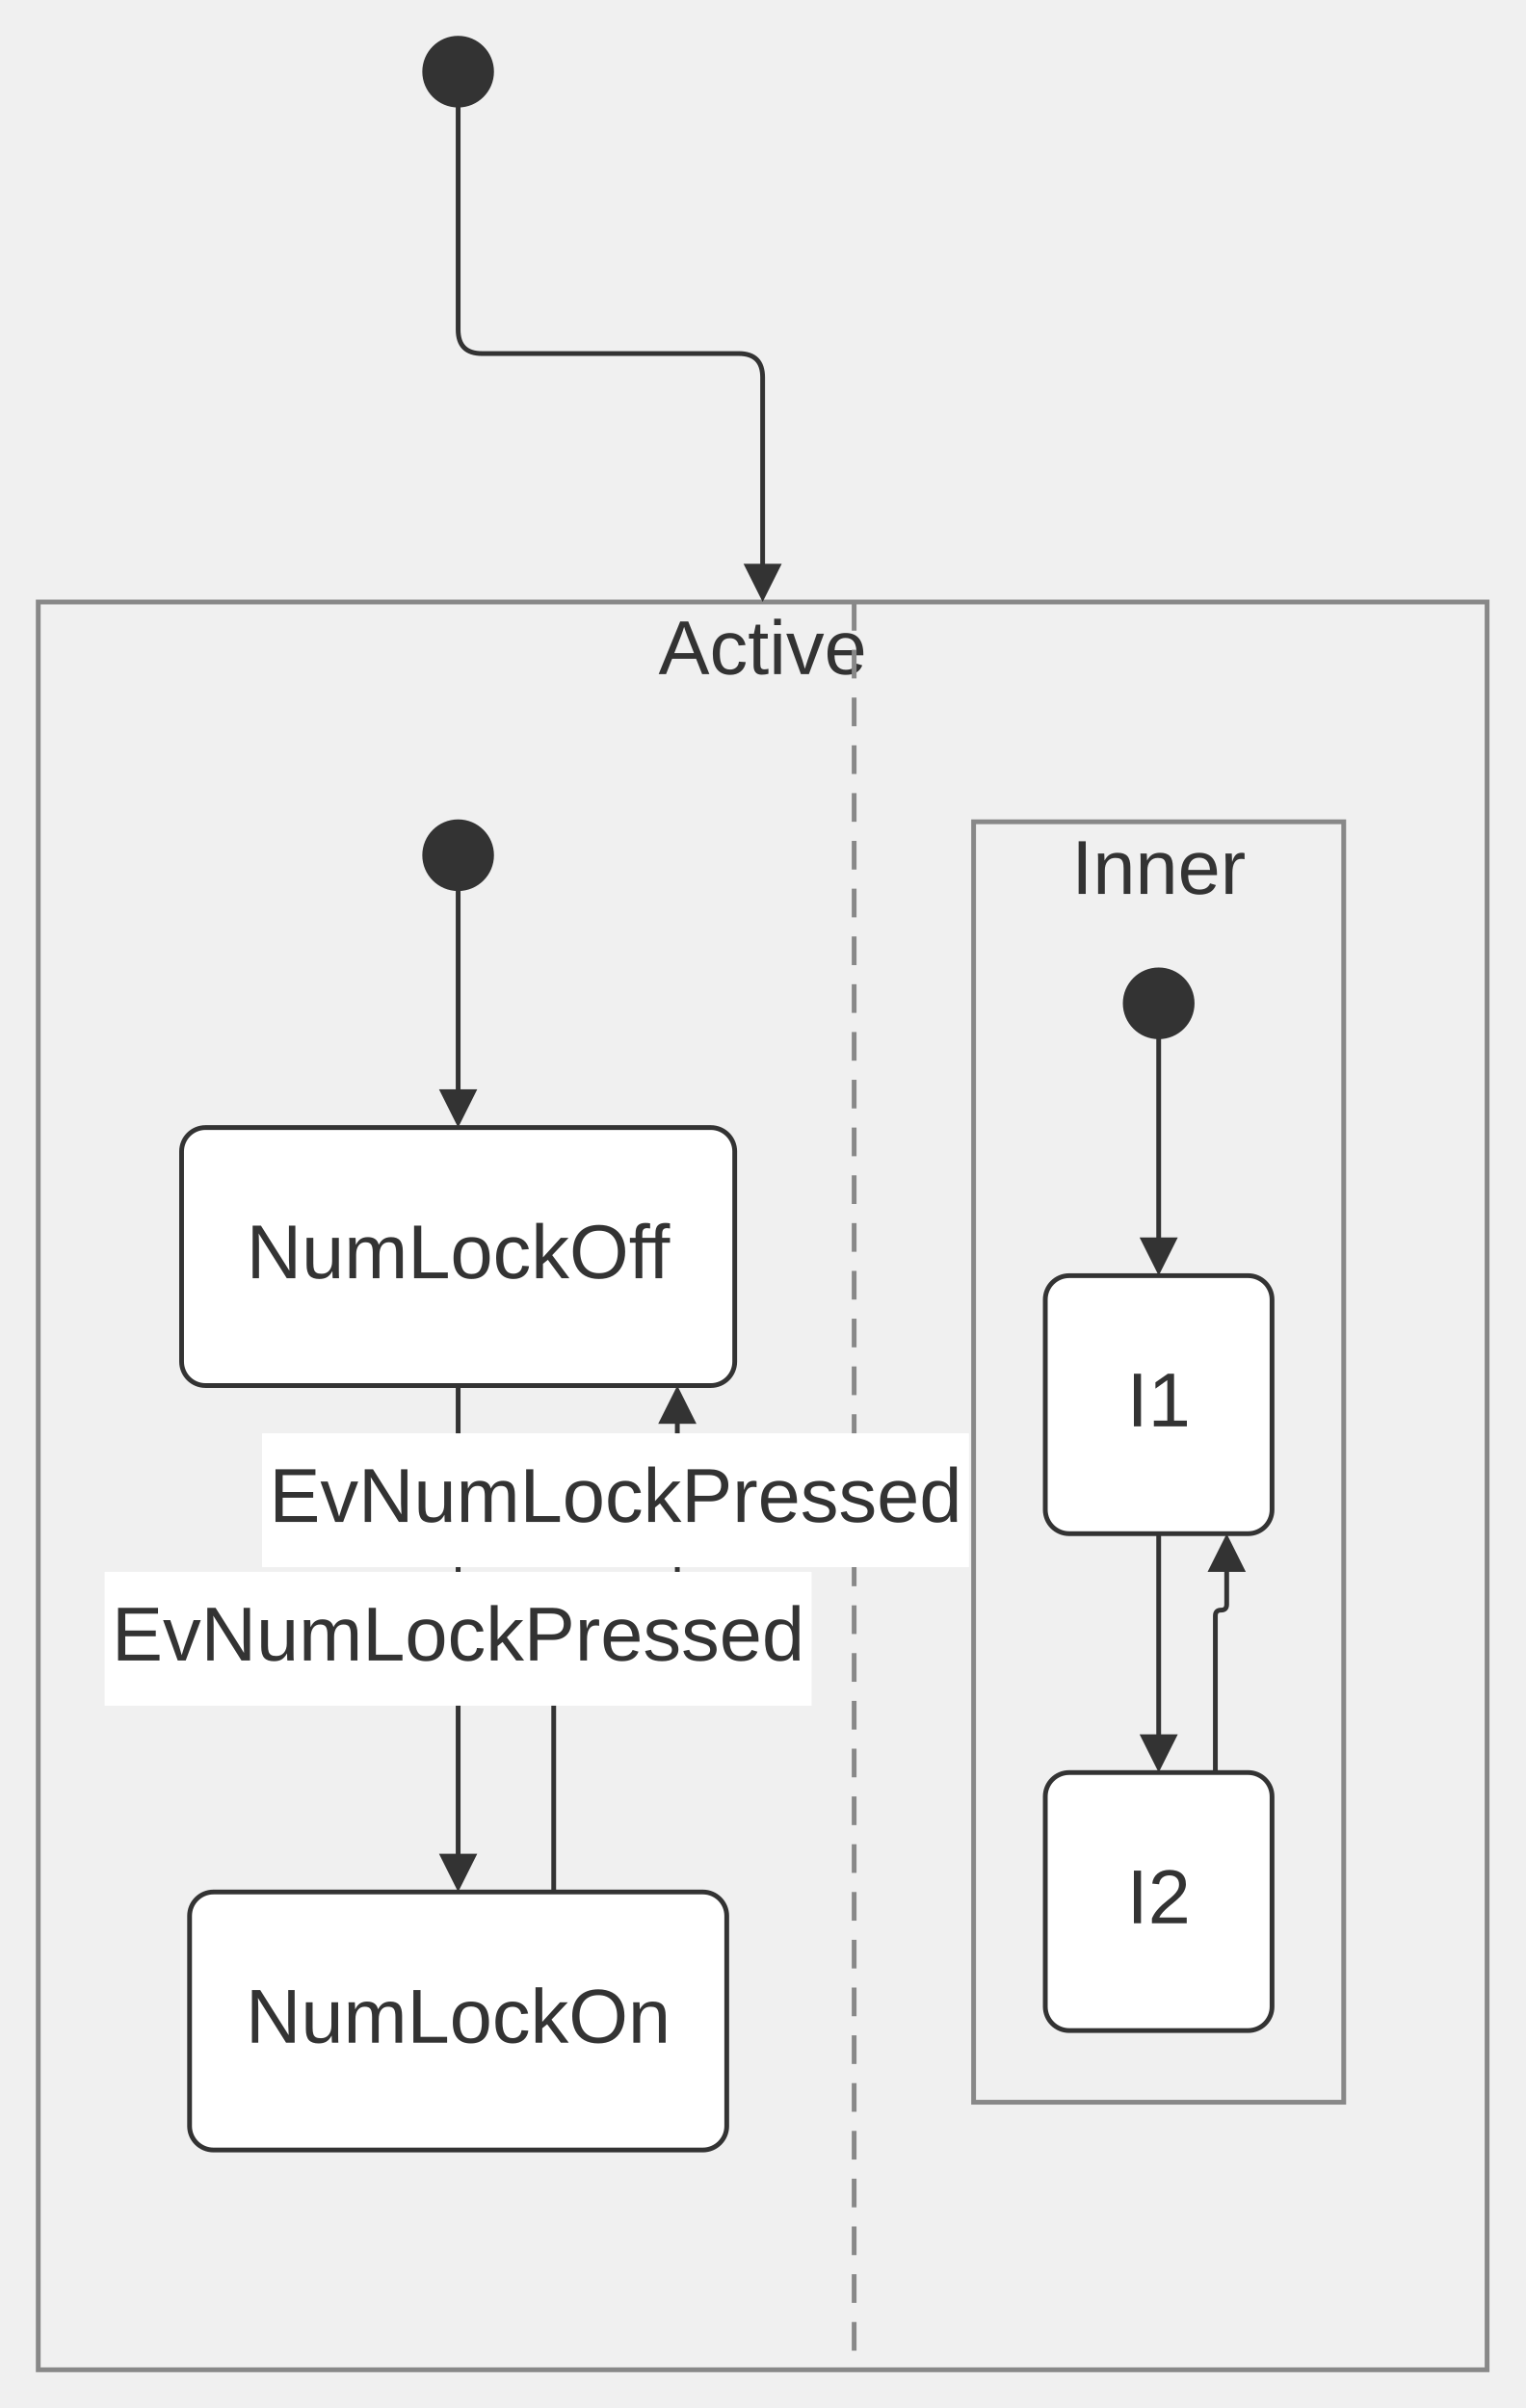
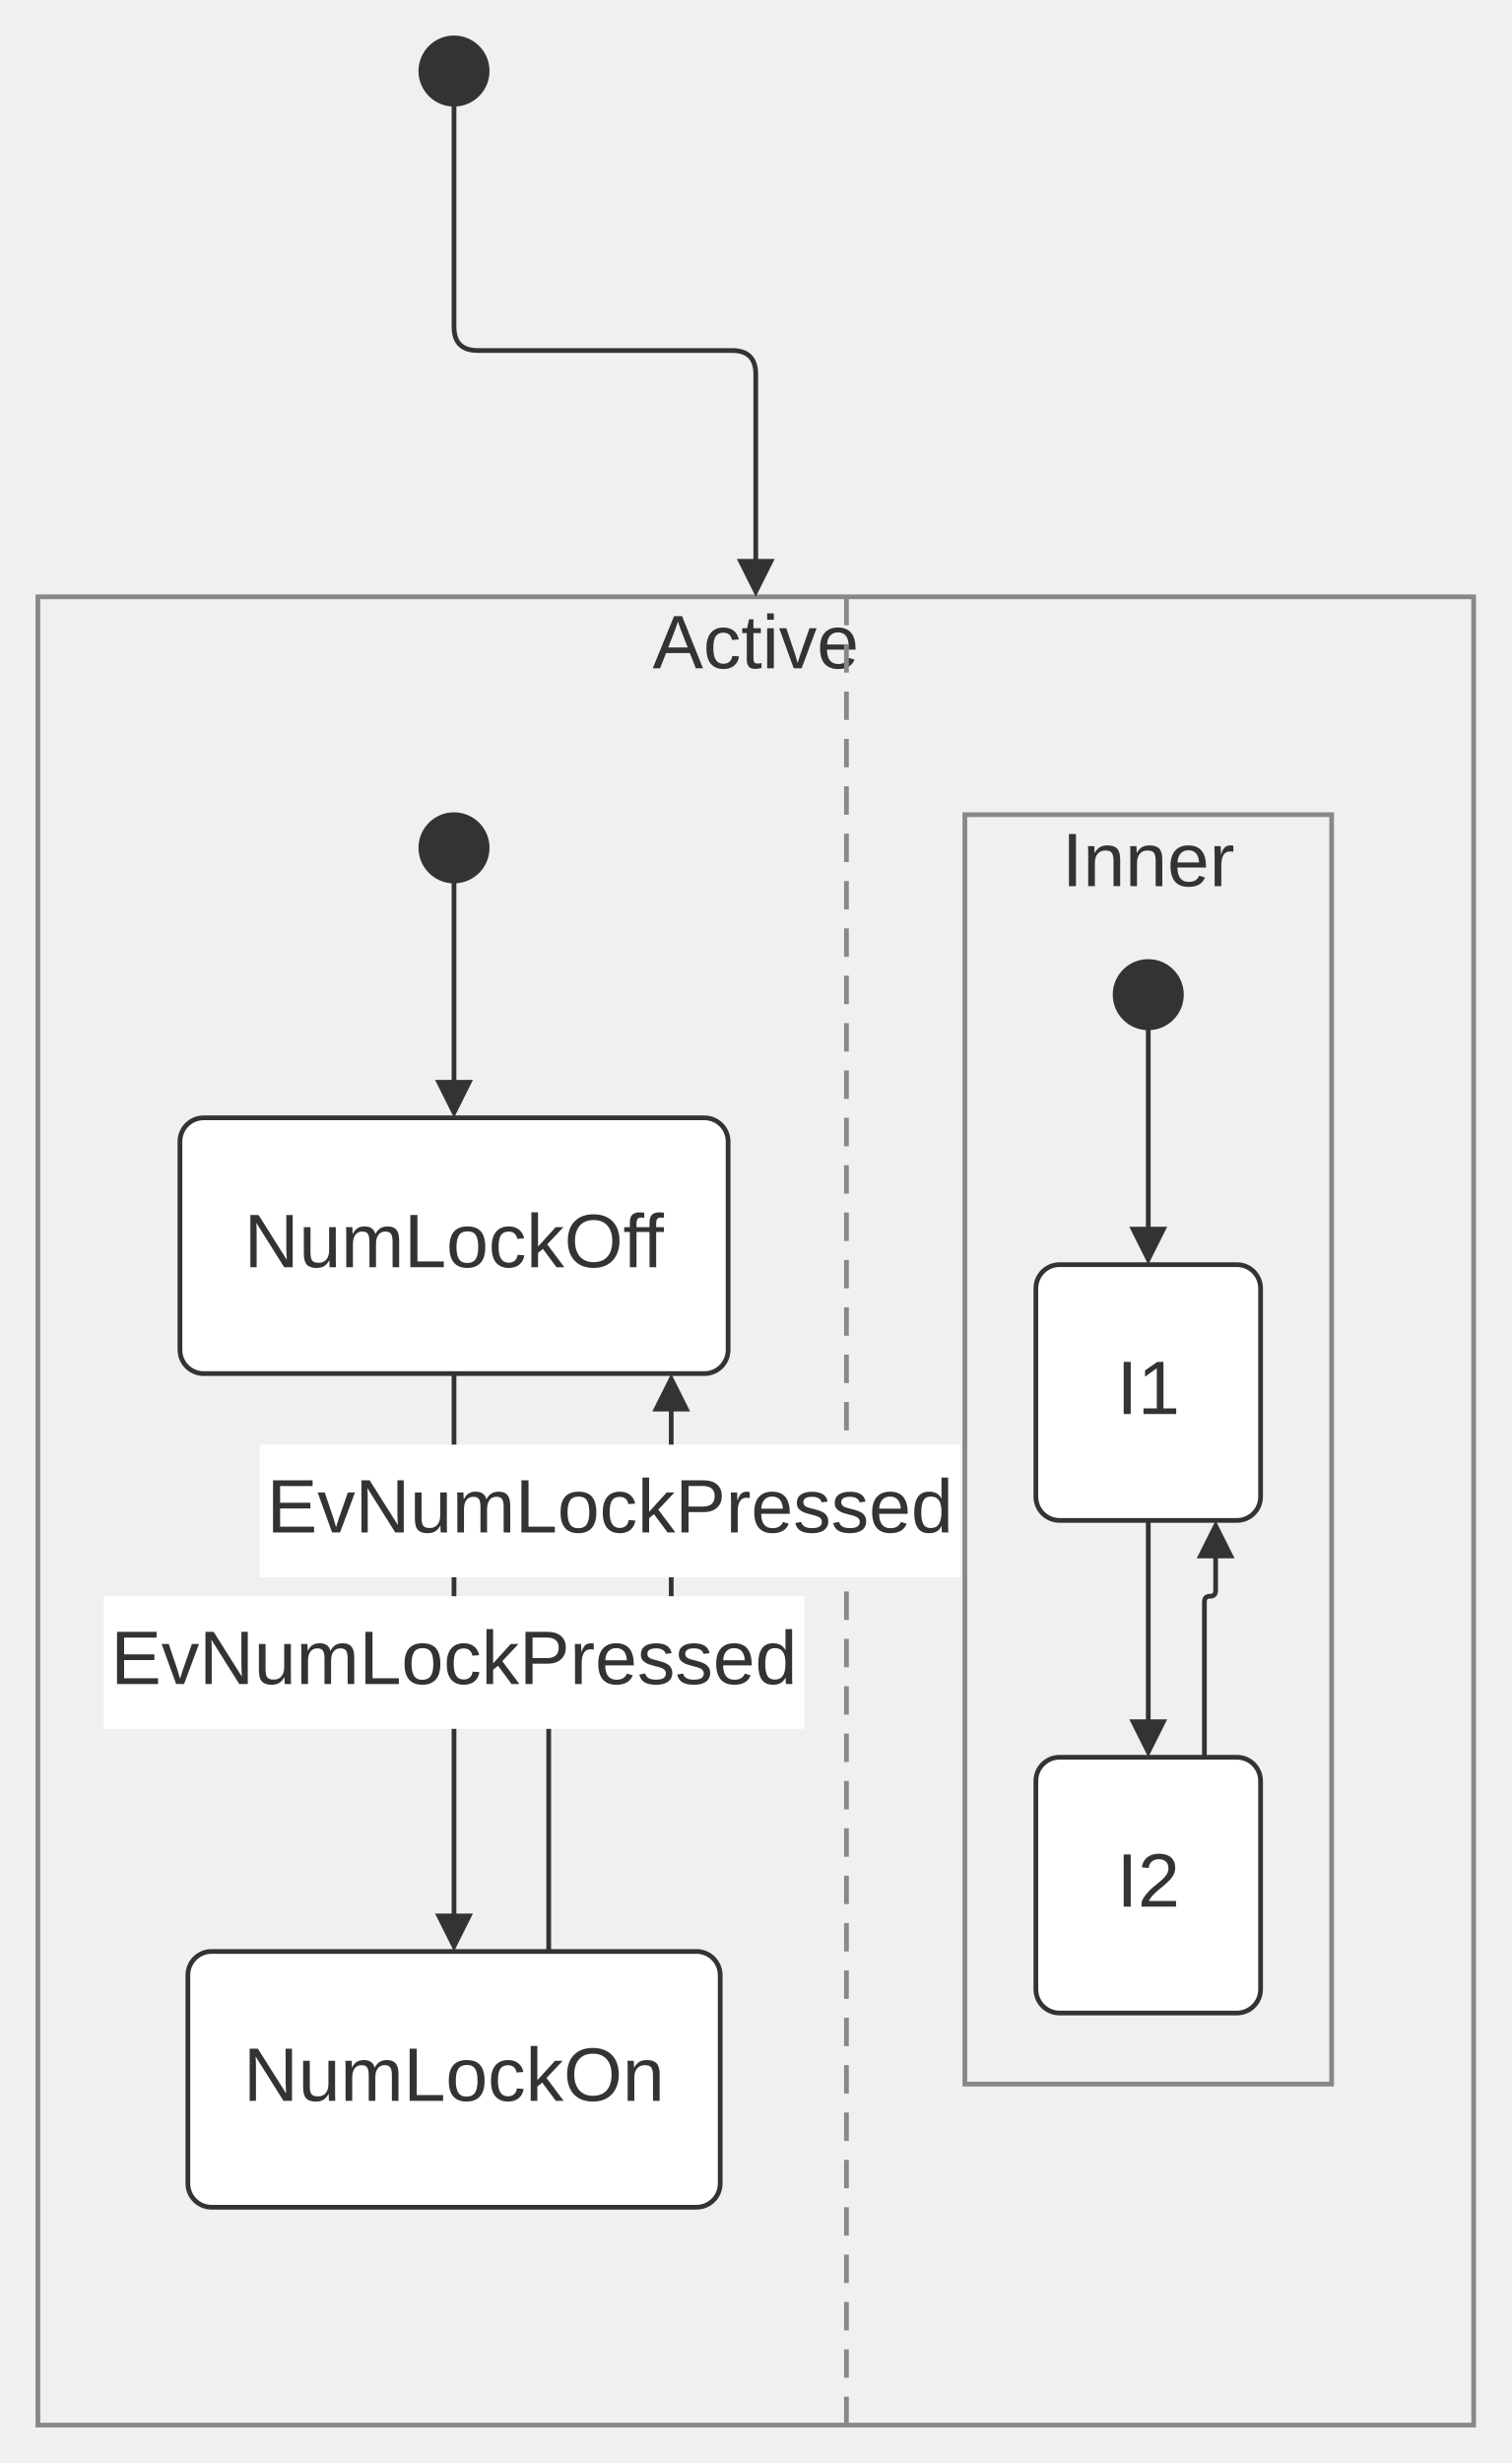
- <svg xmlns="http://www.w3.org/2000/svg" width="100%" viewBox="0 0 319.19 504.00" style="max-width: 319.19px; background-color: transparent;" font-family="&quot;trebuchet ms&quot;, verdana, arial, sans-serif" font-size="16.00">
+ <svg xmlns="http://www.w3.org/2000/svg" width="100%" viewBox="0 0 319.19 520.00" style="max-width: 319.19px; background-color: transparent;" font-family="&quot;trebuchet ms&quot;, verdana, arial, sans-serif" font-size="16.00">
  <defs>
    <marker id="arrowhead" viewBox="0 0 10.00 10.00" refX="5.00" refY="5.00" markerWidth="8.00" markerHeight="8.00" orient="auto-start-reverse" markerUnits="userSpaceOnUse">
      <path d="M 0 0 L 10.00 5.00 L 0 10.00 z" fill="#333" />
    </marker>
  </defs>
  <g transform="translate(-26.10,0.00)">
    <g class="clusters">
-       <rect class="subgraph" x="34.10" y="126.00" width="303.19" height="370.00" fill="none" stroke="#888" stroke-width="1.00" />
+       <rect class="subgraph" x="34.10" y="126.00" width="303.19" height="386.00" fill="none" stroke="#888" stroke-width="1.00" />
      <text x="185.69" y="130.00" text-anchor="middle" dominant-baseline="hanging" fill="#333">Active</text>
      <rect class="subgraph" x="229.84" y="172.00" width="77.45" height="268.00" fill="none" stroke="#888" stroke-width="1.00" />
      <text x="268.57" y="176.00" text-anchor="middle" dominant-baseline="hanging" fill="#333">Inner</text>
-       <line x1="204.84" y1="126.00" x2="204.84" y2="496.00" stroke="#888" stroke-width="1.00" stroke-dasharray="6,4" />
+       <line x1="204.84" y1="126.00" x2="204.84" y2="512.00" stroke="#888" stroke-width="1.00" stroke-dasharray="6,4" />
    </g>
    <g class="edgePaths">
      <path d="M121.97,22.00 L121.97,69.00 Q121.97,74.00 126.97,74.00 L180.69,74.00 Q185.69,74.00 185.69,79.00 L185.69,122.00" stroke="#333" stroke-width="1.00" fill="none" stroke-linecap="round" stroke-linejoin="round" marker-end="url(#arrowhead)" />
      <path d="M121.97,186.00 L121.97,232.00" stroke="#333" stroke-width="1.00" fill="none" stroke-linecap="round" stroke-linejoin="round" marker-end="url(#arrowhead)" />
-       <path d="M121.97,290.00 L121.97,392.00" stroke="#333" stroke-width="1.00" fill="none" stroke-linecap="round" stroke-linejoin="round" marker-end="url(#arrowhead)" />
-       <path d="M141.97,396.00 L141.97,348.00 Q141.97,343.00 146.97,343.00 L162.84,343.00 Q167.84,343.00 167.84,338.00 L167.84,294.00" stroke="#333" stroke-width="1.00" fill="none" stroke-linecap="round" stroke-linejoin="round" marker-end="url(#arrowhead)" />
+       <path d="M121.97,290.00 L121.97,408.00" stroke="#333" stroke-width="1.00" fill="none" stroke-linecap="round" stroke-linejoin="round" marker-end="url(#arrowhead)" />
+       <path d="M141.97,412.00 L141.97,356.00 Q141.97,351.00 146.97,351.00 L162.84,351.00 Q167.84,351.00 167.84,346.00 L167.84,294.00" stroke="#333" stroke-width="1.00" fill="none" stroke-linecap="round" stroke-linejoin="round" marker-end="url(#arrowhead)" />
      <path d="M268.57,217.00 L268.57,263.00" stroke="#333" stroke-width="1.00" fill="none" stroke-linecap="round" stroke-linejoin="round" marker-end="url(#arrowhead)" />
      <path d="M268.57,321.00 L268.57,367.00" stroke="#333" stroke-width="1.00" fill="none" stroke-linecap="round" stroke-linejoin="round" marker-end="url(#arrowhead)" />
      <path d="M280.43,371.00 L280.43,338.19 Q280.43,337.00 281.62,337.00 L281.62,337.00 Q282.80,337.00 282.80,335.81 L282.80,325.00" stroke="#333" stroke-width="1.00" fill="none" stroke-linecap="round" stroke-linejoin="round" marker-end="url(#arrowhead)" />
    </g>
    <g class="nodes">
      <circle cx="121.97" cy="179.00" r="7.00" fill="#333" stroke="#333" stroke-width="1.00" stroke-linejoin="round" />
      <text x="121.97" y="179.00" text-anchor="middle" dominant-baseline="middle" fill="#333" />
      <rect x="244.84" y="267.00" width="47.45" height="54.00" rx="5.00" ry="5.00" fill="white" stroke="#333" stroke-width="1.00" stroke-linejoin="round" />
      <text x="268.57" y="294.00" text-anchor="middle" dominant-baseline="middle" fill="#333">I1</text>
      <rect x="244.84" y="371.00" width="47.45" height="54.00" rx="5.00" ry="5.00" fill="white" stroke="#333" stroke-width="1.00" stroke-linejoin="round" />
      <text x="268.57" y="398.00" text-anchor="middle" dominant-baseline="middle" fill="#333">I2</text>
      <circle cx="268.57" cy="210.00" r="7.00" fill="#333" stroke="#333" stroke-width="1.00" stroke-linejoin="round" />
      <text x="268.57" y="210.00" text-anchor="middle" dominant-baseline="middle" fill="#333" />
      <rect x="64.10" y="236.00" width="115.75" height="54.00" rx="5.00" ry="5.00" fill="white" stroke="#333" stroke-width="1.00" stroke-linejoin="round" />
      <text x="121.97" y="263.00" text-anchor="middle" dominant-baseline="middle" fill="#333">NumLockOff</text>
-       <rect x="65.77" y="396.00" width="112.41" height="54.00" rx="5.00" ry="5.00" fill="white" stroke="#333" stroke-width="1.00" stroke-linejoin="round" />
-       <text x="121.97" y="423.00" text-anchor="middle" dominant-baseline="middle" fill="#333">NumLockOn</text>
+       <rect x="65.77" y="412.00" width="112.41" height="54.00" rx="5.00" ry="5.00" fill="white" stroke="#333" stroke-width="1.00" stroke-linejoin="round" />
+       <text x="121.97" y="439.00" text-anchor="middle" dominant-baseline="middle" fill="#333">NumLockOn</text>
      <circle cx="121.97" cy="15.00" r="7.00" fill="#333" stroke="#333" stroke-width="1.00" stroke-linejoin="round" />
      <text x="121.97" y="15.00" text-anchor="middle" dominant-baseline="middle" fill="#333" />
    </g>
    <g class="edgeLabels">
-       <rect x="48.00" y="329.00" width="147.94" height="28.00" fill="white" />
-       <text x="121.97" y="343.00" text-anchor="middle" dominant-baseline="middle" fill="#333">EvNumLockPressed</text>
-       <rect x="80.94" y="300.00" width="147.94" height="28.00" fill="white" />
-       <text x="154.91" y="314.00" text-anchor="middle" dominant-baseline="middle" fill="#333">EvNumLockPressed</text>
+       <rect x="48.00" y="337.00" width="147.94" height="28.00" fill="white" />
+       <text x="121.97" y="351.00" text-anchor="middle" dominant-baseline="middle" fill="#333">EvNumLockPressed</text>
+       <rect x="80.94" y="305.00" width="147.94" height="28.00" fill="white" />
+       <text x="154.91" y="319.00" text-anchor="middle" dominant-baseline="middle" fill="#333">EvNumLockPressed</text>
    </g>
  </g>
</svg>
